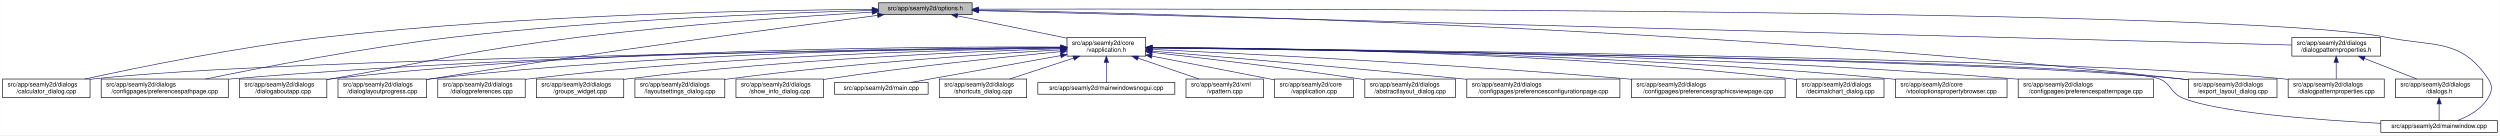
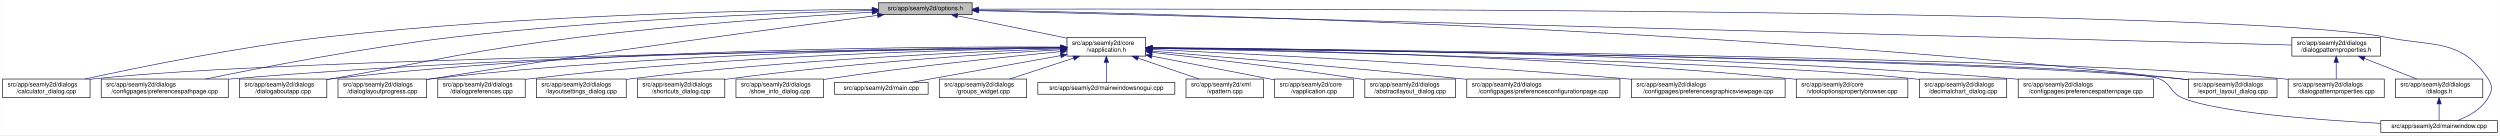
<svg xmlns="http://www.w3.org/2000/svg" xmlns:xlink="http://www.w3.org/1999/xlink" width="4033pt" height="218pt" viewBox="0.00 0.00 4032.50 218.00">
  <g id="graph0" class="graph" transform="scale(1 1) rotate(0) translate(4 214)">
    <polygon fill="white" stroke="transparent" points="-4,4 -4,-214 4028.5,-214 4028.5,4 -4,4" />
    <g id="node1" class="node">
      <g id="a_node1">
        <a xlink:title=" ">
          <polygon fill="#bfbfbf" stroke="black" points="1413,-190.5 1413,-209.5 1564,-209.5 1564,-190.5 1413,-190.5" />
          <text text-anchor="middle" x="1488.5" y="-197.5" font-family="Helvetica,sans-Serif" font-size="10.00">src/app/seamly2d/options.h</text>
        </a>
      </g>
    </g>
    <g id="node2" class="node">
      <g id="a_node2">
        <a xlink:href="../../d9/d02/vapplication_8h.html" target="_top" xlink:title=" ">
          <polygon fill="white" stroke="black" points="1717,-123.5 1717,-153.5 1844,-153.5 1844,-123.5 1717,-123.5" />
          <text text-anchor="start" x="1725" y="-141.5" font-family="Helvetica,sans-Serif" font-size="10.00">src/app/seamly2d/core</text>
          <text text-anchor="middle" x="1780.5" y="-130.5" font-family="Helvetica,sans-Serif" font-size="10.00">/vapplication.h</text>
        </a>
      </g>
    </g>
    <g id="edge1" class="edge">
      <path fill="none" stroke="midnightblue" d="M1540.16,-188.47C1589.51,-178.42 1664,-163.24 1716.96,-152.45" />
      <polygon fill="midnightblue" stroke="midnightblue" points="1539.44,-185.05 1530.34,-190.48 1540.83,-191.91 1539.44,-185.05" />
    </g>
    <g id="node5" class="node">
      <g id="a_node5">
        <a xlink:href="../../d7/dfa/calculator__dialog_8cpp.html" target="_top" xlink:title=" ">
          <polygon fill="white" stroke="black" points="0,-56.5 0,-86.5 141,-86.5 141,-56.5 0,-56.5" />
          <text text-anchor="start" x="8" y="-74.5" font-family="Helvetica,sans-Serif" font-size="10.00">src/app/seamly2d/dialogs</text>
          <text text-anchor="middle" x="70.5" y="-63.5" font-family="Helvetica,sans-Serif" font-size="10.00">/calculator_dialog.cpp</text>
        </a>
      </g>
    </g>
    <g id="edge24" class="edge">
      <path fill="none" stroke="midnightblue" d="M1402.65,-198.85C1233.1,-197.71 843.53,-190.88 518.5,-154 379.66,-138.25 218.98,-105.4 132.8,-86.57" />
      <polygon fill="midnightblue" stroke="midnightblue" points="1402.74,-202.35 1412.76,-198.91 1402.79,-195.35 1402.74,-202.35" />
    </g>
    <g id="node7" class="node">
      <g id="a_node7">
        <a xlink:href="../../dc/d20/preferencespathpage_8cpp.html" target="_top" xlink:title=" ">
          <polygon fill="white" stroke="black" points="159,-56.5 159,-86.5 364,-86.5 364,-56.5 159,-56.5" />
          <text text-anchor="start" x="167" y="-74.5" font-family="Helvetica,sans-Serif" font-size="10.00">src/app/seamly2d/dialogs</text>
          <text text-anchor="middle" x="261.5" y="-63.5" font-family="Helvetica,sans-Serif" font-size="10.00">/configpages/preferencespathpage.cpp</text>
        </a>
      </g>
    </g>
    <g id="edge25" class="edge">
      <path fill="none" stroke="midnightblue" d="M1402.47,-197.13C1261.03,-193.33 970.65,-182.51 726.5,-154 583.22,-137.27 417.17,-105.02 327.37,-86.5" />
      <polygon fill="midnightblue" stroke="midnightblue" points="1402.72,-200.64 1412.81,-197.4 1402.91,-193.64 1402.72,-200.64" />
    </g>
    <g id="node12" class="node">
      <g id="a_node12">
        <a xlink:href="../../dd/d64/dialogaboutapp_8cpp.html" target="_top" xlink:title=" ">
          <polygon fill="white" stroke="black" points="382,-56.5 382,-86.5 523,-86.5 523,-56.5 382,-56.5" />
          <text text-anchor="start" x="390" y="-74.5" font-family="Helvetica,sans-Serif" font-size="10.00">src/app/seamly2d/dialogs</text>
          <text text-anchor="middle" x="452.5" y="-63.5" font-family="Helvetica,sans-Serif" font-size="10.00">/dialogaboutapp.cpp</text>
        </a>
      </g>
    </g>
    <g id="edge26" class="edge">
      <path fill="none" stroke="midnightblue" d="M1402.75,-194.41C1292.84,-187.99 1096.51,-174.74 929.5,-154 751.49,-131.89 708.16,-118.08 531.5,-87 528.75,-86.52 525.95,-86.02 523.13,-85.52" />
      <polygon fill="midnightblue" stroke="midnightblue" points="1402.61,-197.9 1412.79,-194.99 1403.01,-190.92 1402.61,-197.9" />
    </g>
    <g id="node13" class="node">
      <g id="a_node13">
        <a xlink:href="../../d6/d89/dialoglayoutprogress_8cpp.html" target="_top" xlink:title=" ">
          <polygon fill="white" stroke="black" points="541,-56.5 541,-86.5 684,-86.5 684,-56.5 541,-56.5" />
          <text text-anchor="start" x="549" y="-74.5" font-family="Helvetica,sans-Serif" font-size="10.00">src/app/seamly2d/dialogs</text>
          <text text-anchor="middle" x="612.5" y="-63.5" font-family="Helvetica,sans-Serif" font-size="10.00">/dialoglayoutprogress.cpp</text>
        </a>
      </g>
    </g>
    <g id="edge27" class="edge">
      <path fill="none" stroke="midnightblue" d="M1411.6,-189.21C1269.37,-170.87 955.72,-129.36 692.5,-87 689.71,-86.55 686.87,-86.08 684.01,-85.6" />
      <polygon fill="midnightblue" stroke="midnightblue" points="1411.17,-192.68 1421.54,-190.49 1412.07,-185.74 1411.17,-192.68" />
    </g>
    <g id="node16" class="node">
      <g id="a_node16">
        <a xlink:href="../../dd/d54/export__layout__dialog_8cpp.html" target="_top" xlink:title=" ">
          <polygon fill="white" stroke="black" points="3526,-56.5 3526,-86.5 3669,-86.5 3669,-56.5 3526,-56.5" />
          <text text-anchor="start" x="3534" y="-74.5" font-family="Helvetica,sans-Serif" font-size="10.00">src/app/seamly2d/dialogs</text>
          <text text-anchor="middle" x="3597.5" y="-63.5" font-family="Helvetica,sans-Serif" font-size="10.00">/export_layout_dialog.cpp</text>
        </a>
      </g>
    </g>
    <g id="edge32" class="edge">
      <path fill="none" stroke="midnightblue" d="M1574.14,-197.68C1853.59,-192.64 2763.89,-170.46 3511.5,-87 3516.16,-86.48 3520.96,-85.87 3525.79,-85.21" />
      <polygon fill="midnightblue" stroke="midnightblue" points="1574.01,-194.18 1564.07,-197.86 1574.13,-201.18 1574.01,-194.18" />
    </g>
    <g id="node24" class="node">
      <g id="a_node24">
        <a xlink:href="../../d8/dd9/mainwindow_8cpp.html" target="_top" xlink:title=" ">
          <polygon fill="white" stroke="black" points="3836.5,-0.5 3836.5,-19.5 4024.5,-19.5 4024.5,-0.5 3836.5,-0.5" />
          <text text-anchor="middle" x="3930.5" y="-7.5" font-family="Helvetica,sans-Serif" font-size="10.00">src/app/seamly2d/mainwindow.cpp</text>
        </a>
      </g>
    </g>
    <g id="edge33" class="edge">
      <path fill="none" stroke="midnightblue" d="M1574.49,-199.22C1971.7,-199.97 3619.2,-200.24 3844.5,-154 3922.03,-138.09 3965.3,-152.66 4009.5,-87 4017.19,-75.57 4016.42,-67.91 4009.5,-56 3998.95,-37.85 3978.04,-26.41 3960.38,-19.61" />
      <polygon fill="midnightblue" stroke="midnightblue" points="1574.23,-195.72 1564.22,-199.2 1574.21,-202.72 1574.23,-195.72" />
    </g>
    <g id="node25" class="node">
      <g id="a_node25">
        <a xlink:href="../../d5/d4e/dialogpatternproperties_8h.html" target="_top" xlink:title=" ">
          <polygon fill="white" stroke="black" points="3693,-123.5 3693,-153.5 3836,-153.5 3836,-123.5 3693,-123.5" />
          <text text-anchor="start" x="3701" y="-141.5" font-family="Helvetica,sans-Serif" font-size="10.00">src/app/seamly2d/dialogs</text>
          <text text-anchor="middle" x="3764.5" y="-130.5" font-family="Helvetica,sans-Serif" font-size="10.00">/dialogpatternproperties.h</text>
        </a>
      </g>
    </g>
    <g id="edge28" class="edge">
      <path fill="none" stroke="midnightblue" d="M1574.46,-196.75C1939.35,-187.21 3356.77,-150.16 3692.78,-141.37" />
      <polygon fill="midnightblue" stroke="midnightblue" points="1574.13,-193.26 1564.23,-197.02 1574.31,-200.26 1574.13,-193.26" />
    </g>
    <g id="node3" class="node">
      <g id="a_node3">
        <a xlink:href="../../d3/dd8/vapplication_8cpp.html" target="_top" xlink:title=" ">
          <polygon fill="white" stroke="black" points="2052,-56.5 2052,-86.5 2179,-86.5 2179,-56.5 2052,-56.5" />
          <text text-anchor="start" x="2060" y="-74.5" font-family="Helvetica,sans-Serif" font-size="10.00">src/app/seamly2d/core</text>
          <text text-anchor="middle" x="2115.5" y="-63.5" font-family="Helvetica,sans-Serif" font-size="10.00">/vapplication.cpp</text>
        </a>
      </g>
    </g>
    <g id="edge2" class="edge">
      <path fill="none" stroke="midnightblue" d="M1853.95,-123.46C1906.49,-113.39 1978.86,-99.45 2042.5,-87 2045.54,-86.4 2048.66,-85.79 2051.8,-85.17" />
      <polygon fill="midnightblue" stroke="midnightblue" points="1853.21,-120.04 1844.05,-125.36 1854.53,-126.91 1853.21,-120.04" />
    </g>
    <g id="node4" class="node">
      <g id="a_node4">
        <a xlink:href="../../dd/db4/abstractlayout__dialog_8cpp.html" target="_top" xlink:title=" ">
          <polygon fill="white" stroke="black" points="2197.5,-56.5 2197.5,-86.5 2343.5,-86.5 2343.5,-56.5 2197.5,-56.5" />
          <text text-anchor="start" x="2205.5" y="-74.5" font-family="Helvetica,sans-Serif" font-size="10.00">src/app/seamly2d/dialogs</text>
          <text text-anchor="middle" x="2270.5" y="-63.5" font-family="Helvetica,sans-Serif" font-size="10.00">/abstractlayout_dialog.cpp</text>
        </a>
      </g>
    </g>
    <g id="edge3" class="edge">
      <path fill="none" stroke="midnightblue" d="M1854.26,-129.46C1935.91,-120.3 2071.34,-104.34 2187.5,-87 2190.68,-86.52 2193.93,-86.02 2197.21,-85.51" />
      <polygon fill="midnightblue" stroke="midnightblue" points="1853.63,-126.01 1844.08,-130.6 1854.41,-132.96 1853.63,-126.01" />
    </g>
    <g id="edge4" class="edge">
      <path fill="none" stroke="midnightblue" d="M1706.29,-136.69C1429.5,-133.43 457.52,-119.85 149.5,-87 146.73,-86.7 143.9,-86.37 141.06,-85.99" />
      <polygon fill="midnightblue" stroke="midnightblue" points="1706.58,-140.19 1716.62,-136.81 1706.66,-133.19 1706.58,-140.19" />
    </g>
    <g id="node6" class="node">
      <g id="a_node6">
        <a xlink:href="../../d2/d2d/preferencesconfigurationpage_8cpp.html" target="_top" xlink:title=" ">
          <polygon fill="white" stroke="black" points="2362,-56.5 2362,-86.5 2609,-86.5 2609,-56.5 2362,-56.5" />
          <text text-anchor="start" x="2370" y="-74.5" font-family="Helvetica,sans-Serif" font-size="10.00">src/app/seamly2d/dialogs</text>
          <text text-anchor="middle" x="2485.5" y="-63.5" font-family="Helvetica,sans-Serif" font-size="10.00">/configpages/preferencesconfigurationpage.cpp</text>
        </a>
      </g>
    </g>
    <g id="edge5" class="edge">
      <path fill="none" stroke="midnightblue" d="M1854.25,-131.48C1963.24,-122.46 2173.74,-104.63 2352.5,-87 2355.62,-86.69 2358.78,-86.38 2361.97,-86.05" />
      <polygon fill="midnightblue" stroke="midnightblue" points="1853.7,-128.01 1844.02,-132.32 1854.28,-134.99 1853.7,-128.01" />
    </g>
    <g id="edge6" class="edge">
      <path fill="none" stroke="midnightblue" d="M1706.61,-137.3C1497.14,-136.19 881.6,-129.29 372.5,-87 369.79,-86.77 367.04,-86.53 364.27,-86.27" />
      <polygon fill="midnightblue" stroke="midnightblue" points="1706.86,-140.8 1716.87,-137.35 1706.89,-133.8 1706.86,-140.8" />
    </g>
    <g id="node8" class="node">
      <g id="a_node8">
        <a xlink:href="../../d9/d70/preferencesgraphicsviewpage_8cpp.html" target="_top" xlink:title=" ">
          <polygon fill="white" stroke="black" points="2627.5,-56.5 2627.5,-86.5 2875.5,-86.5 2875.5,-56.5 2627.5,-56.5" />
          <text text-anchor="start" x="2635.5" y="-74.5" font-family="Helvetica,sans-Serif" font-size="10.00">src/app/seamly2d/dialogs</text>
          <text text-anchor="middle" x="2751.5" y="-63.5" font-family="Helvetica,sans-Serif" font-size="10.00">/configpages/preferencesgraphicsviewpage.cpp</text>
        </a>
      </g>
    </g>
    <g id="edge7" class="edge">
      <path fill="none" stroke="midnightblue" d="M1854.27,-134.23C2000.2,-127.5 2335.94,-110.71 2617.5,-87 2620.76,-86.73 2624.07,-86.44 2627.41,-86.14" />
      <polygon fill="midnightblue" stroke="midnightblue" points="1853.93,-130.74 1844.1,-134.7 1854.25,-137.73 1853.93,-130.74" />
    </g>
    <g id="node9" class="node">
      <g id="a_node9">
-         <a xlink:href="../../dd/dc2/decimalchart__dialog_8cpp.html" target="_top" xlink:title=" ">
-           <polygon fill="white" stroke="black" points="2894,-56.5 2894,-86.5 3035,-86.5 3035,-56.5 2894,-56.5" />
-           <text text-anchor="start" x="2902" y="-74.5" font-family="Helvetica,sans-Serif" font-size="10.00">src/app/seamly2d/dialogs</text>
-           <text text-anchor="middle" x="2964.5" y="-63.5" font-family="Helvetica,sans-Serif" font-size="10.00">/decimalchart_dialog.cpp</text>
+         <a xlink:href="../../d2/d00/vtooloptionspropertybrowser_8cpp.html" target="_top" xlink:title=" ">
+           <polygon fill="white" stroke="black" points="2893.5,-56.5 2893.5,-86.5 3073.5,-86.5 3073.5,-56.5 2893.5,-56.5" />
+           <text text-anchor="start" x="2901.5" y="-74.5" font-family="Helvetica,sans-Serif" font-size="10.00">src/app/seamly2d/core</text>
+           <text text-anchor="middle" x="2983.5" y="-63.5" font-family="Helvetica,sans-Serif" font-size="10.00">/vtooloptionspropertybrowser.cpp</text>
        </a>
      </g>
    </g>
    <g id="edge8" class="edge">
-       <path fill="none" stroke="midnightblue" d="M1854.23,-137.52C2032.04,-136.83 2498.3,-130.63 2884.5,-87 2887.59,-86.65 2890.73,-86.26 2893.91,-85.82" />
-       <polygon fill="midnightblue" stroke="midnightblue" points="1854.2,-134.02 1844.21,-137.56 1854.22,-141.02 1854.2,-134.02" />
+       <path fill="none" stroke="midnightblue" d="M1854.14,-136.67C2031.76,-134.1 2497.61,-124.09 2884.5,-87 2887.44,-86.72 2890.43,-86.41 2893.44,-86.08" />
+       <polygon fill="midnightblue" stroke="midnightblue" points="1854.08,-133.17 1844.13,-136.81 1854.18,-140.17 1854.08,-133.17" />
    </g>
    <g id="node10" class="node">
      <g id="a_node10">
-         <a xlink:href="../../d2/d00/vtooloptionspropertybrowser_8cpp.html" target="_top" xlink:title=" ">
-           <polygon fill="white" stroke="black" points="3053.5,-56.5 3053.5,-86.5 3233.5,-86.5 3233.5,-56.5 3053.5,-56.5" />
-           <text text-anchor="start" x="3061.5" y="-74.5" font-family="Helvetica,sans-Serif" font-size="10.00">src/app/seamly2d/core</text>
-           <text text-anchor="middle" x="3143.5" y="-63.5" font-family="Helvetica,sans-Serif" font-size="10.00">/vtooloptionspropertybrowser.cpp</text>
+         <a xlink:href="../../dd/dc2/decimalchart__dialog_8cpp.html" target="_top" xlink:title=" ">
+           <polygon fill="white" stroke="black" points="3092,-56.5 3092,-86.5 3233,-86.5 3233,-56.5 3092,-56.5" />
+           <text text-anchor="start" x="3100" y="-74.5" font-family="Helvetica,sans-Serif" font-size="10.00">src/app/seamly2d/dialogs</text>
+           <text text-anchor="middle" x="3162.5" y="-63.5" font-family="Helvetica,sans-Serif" font-size="10.00">/decimalchart_dialog.cpp</text>
        </a>
      </g>
    </g>
    <g id="edge9" class="edge">
-       <path fill="none" stroke="midnightblue" d="M1854.18,-137.23C2048.86,-135.93 2592.95,-128.56 3043.5,-87 3046.73,-86.7 3050.02,-86.37 3053.34,-86.01" />
-       <polygon fill="midnightblue" stroke="midnightblue" points="1854.04,-133.73 1844.06,-137.29 1854.09,-140.73 1854.04,-133.73" />
+       <path fill="none" stroke="midnightblue" d="M1854.48,-136C2093.25,-130.94 2841.81,-113.35 3082.5,-87 3085.59,-86.66 3088.73,-86.28 3091.91,-85.85" />
+       <polygon fill="midnightblue" stroke="midnightblue" points="1854.1,-132.51 1844.17,-136.22 1854.25,-139.51 1854.1,-132.51" />
    </g>
    <g id="node11" class="node">
      <g id="a_node11">
        <a xlink:href="../../dc/d63/preferencespatternpage_8cpp.html" target="_top" xlink:title=" ">
          <polygon fill="white" stroke="black" points="3251.5,-56.5 3251.5,-86.5 3469.5,-86.5 3469.5,-56.5 3251.5,-56.5" />
          <text text-anchor="start" x="3259.5" y="-74.5" font-family="Helvetica,sans-Serif" font-size="10.00">src/app/seamly2d/dialogs</text>
          <text text-anchor="middle" x="3360.5" y="-63.5" font-family="Helvetica,sans-Serif" font-size="10.00">/configpages/preferencespatternpage.cpp</text>
        </a>
      </g>
    </g>
    <g id="edge10" class="edge">
-       <path fill="none" stroke="midnightblue" d="M1854.22,-137.24C2068.76,-135.98 2711.27,-128.73 3242.5,-87 3245.38,-86.77 3248.3,-86.53 3251.24,-86.27" />
-       <polygon fill="midnightblue" stroke="midnightblue" points="1854,-133.74 1844.02,-137.29 1854.04,-140.74 1854,-133.74" />
+       <path fill="none" stroke="midnightblue" d="M1854.54,-137.21C2069.31,-135.87 2710.92,-128.42 3241.5,-87 3244.72,-86.75 3247.98,-86.48 3251.27,-86.18" />
+       <polygon fill="midnightblue" stroke="midnightblue" points="1854.32,-133.71 1844.34,-137.27 1854.36,-140.71 1854.32,-133.71" />
    </g>
    <g id="edge11" class="edge">
      <path fill="none" stroke="midnightblue" d="M1706.85,-138.14C1513.5,-139.04 975.68,-136.49 531.5,-87 528.73,-86.69 525.91,-86.34 523.06,-85.96" />
      <polygon fill="midnightblue" stroke="midnightblue" points="1706.92,-141.64 1716.9,-138.09 1706.88,-134.64 1706.92,-141.64" />
    </g>
    <g id="edge12" class="edge">
      <path fill="none" stroke="midnightblue" d="M1706.61,-137.45C1530.48,-136.59 1072.22,-130.03 692.5,-87 689.84,-86.7 687.13,-86.36 684.39,-86" />
      <polygon fill="midnightblue" stroke="midnightblue" points="1706.79,-140.95 1716.8,-137.49 1706.82,-133.95 1706.79,-140.95" />
    </g>
    <g id="node14" class="node">
      <g id="a_node14">
        <a xlink:href="../../d5/d18/dialogpatternproperties_8cpp.html" target="_top" xlink:title=" ">
          <polygon fill="white" stroke="black" points="3687,-56.5 3687,-86.5 3842,-86.5 3842,-56.5 3687,-56.5" />
          <text text-anchor="start" x="3695" y="-74.5" font-family="Helvetica,sans-Serif" font-size="10.00">src/app/seamly2d/dialogs</text>
          <text text-anchor="middle" x="3764.5" y="-63.5" font-family="Helvetica,sans-Serif" font-size="10.00">/dialogpatternproperties.cpp</text>
        </a>
      </g>
    </g>
    <g id="edge13" class="edge">
      <path fill="none" stroke="midnightblue" d="M1854.34,-136.9C2158.33,-134.23 3314.13,-121.95 3677.5,-87 3680.55,-86.71 3683.65,-86.37 3686.78,-86" />
      <polygon fill="midnightblue" stroke="midnightblue" points="1854.28,-133.4 1844.31,-136.99 1854.34,-140.4 1854.28,-133.4" />
    </g>
    <g id="node15" class="node">
      <g id="a_node15">
        <a xlink:href="../../d5/dc5/dialogpreferences_8cpp.html" target="_top" xlink:title=" ">
          <polygon fill="white" stroke="black" points="702,-56.5 702,-86.5 843,-86.5 843,-56.5 702,-56.5" />
          <text text-anchor="start" x="710" y="-74.5" font-family="Helvetica,sans-Serif" font-size="10.00">src/app/seamly2d/dialogs</text>
          <text text-anchor="middle" x="772.5" y="-63.5" font-family="Helvetica,sans-Serif" font-size="10.00">/dialogpreferences.cpp</text>
        </a>
      </g>
    </g>
    <g id="edge14" class="edge">
      <path fill="none" stroke="midnightblue" d="M1706.85,-136.67C1549.36,-134.21 1168.35,-124.54 851.5,-87 848.73,-86.67 845.91,-86.31 843.07,-85.91" />
      <polygon fill="midnightblue" stroke="midnightblue" points="1706.85,-140.17 1716.9,-136.83 1706.96,-133.18 1706.85,-140.17" />
    </g>
    <g id="edge15" class="edge">
      <path fill="none" stroke="midnightblue" d="M1854.4,-136.7C2141.42,-133.39 3182.51,-119.38 3511.5,-87 3516.17,-86.54 3520.97,-85.98 3525.8,-85.35" />
      <polygon fill="midnightblue" stroke="midnightblue" points="1854.07,-133.21 1844.11,-136.82 1854.15,-140.21 1854.07,-133.21" />
    </g>
    <g id="node17" class="node">
      <g id="a_node17">
-         <a xlink:href="../../db/d5c/groups__widget_8cpp.html" target="_top" xlink:title=" ">
-           <polygon fill="white" stroke="black" points="861,-56.5 861,-86.5 1002,-86.5 1002,-56.5 861,-56.5" />
+         <a xlink:href="../../d0/dfa/layoutsettings__dialog_8cpp.html" target="_top" xlink:title=" ">
+           <polygon fill="white" stroke="black" points="861,-56.5 861,-86.5 1006,-86.5 1006,-56.5 861,-56.5" />
          <text text-anchor="start" x="869" y="-74.5" font-family="Helvetica,sans-Serif" font-size="10.00">src/app/seamly2d/dialogs</text>
-           <text text-anchor="middle" x="931.5" y="-63.5" font-family="Helvetica,sans-Serif" font-size="10.00">/groups_widget.cpp</text>
+           <text text-anchor="middle" x="933.5" y="-63.5" font-family="Helvetica,sans-Serif" font-size="10.00">/layoutsettings_dialog.cpp</text>
        </a>
      </g>
    </g>
    <g id="edge16" class="edge">
-       <path fill="none" stroke="midnightblue" d="M1706.47,-135.5C1568.92,-131.15 1264.78,-118.57 1010.5,-87 1007.73,-86.66 1004.91,-86.28 1002.07,-85.87" />
-       <polygon fill="midnightblue" stroke="midnightblue" points="1706.78,-139.01 1716.88,-135.82 1707,-132.02 1706.78,-139.01" />
+       <path fill="none" stroke="midnightblue" d="M1706.61,-135.36C1569.67,-130.8 1267.37,-117.87 1014.5,-87 1011.81,-86.67 1009.07,-86.31 1006.3,-85.93" />
+       <polygon fill="midnightblue" stroke="midnightblue" points="1706.86,-138.87 1716.97,-135.7 1707.09,-131.88 1706.86,-138.87" />
    </g>
    <g id="node18" class="node">
      <g id="a_node18">
-         <a xlink:href="../../d0/dfa/layoutsettings__dialog_8cpp.html" target="_top" xlink:title=" ">
-           <polygon fill="white" stroke="black" points="1020,-56.5 1020,-86.5 1165,-86.5 1165,-56.5 1020,-56.5" />
-           <text text-anchor="start" x="1028" y="-74.5" font-family="Helvetica,sans-Serif" font-size="10.00">src/app/seamly2d/dialogs</text>
-           <text text-anchor="middle" x="1092.5" y="-63.5" font-family="Helvetica,sans-Serif" font-size="10.00">/layoutsettings_dialog.cpp</text>
+         <a xlink:href="../../dd/d84/shortcuts__dialog_8cpp.html" target="_top" xlink:title=" ">
+           <polygon fill="white" stroke="black" points="1024,-56.5 1024,-86.5 1165,-86.5 1165,-56.5 1024,-56.5" />
+           <text text-anchor="start" x="1032" y="-74.5" font-family="Helvetica,sans-Serif" font-size="10.00">src/app/seamly2d/dialogs</text>
+           <text text-anchor="middle" x="1094.5" y="-63.5" font-family="Helvetica,sans-Serif" font-size="10.00">/shortcuts_dialog.cpp</text>
        </a>
      </g>
    </g>
    <g id="edge17" class="edge">
-       <path fill="none" stroke="midnightblue" d="M1706.89,-133.62C1592.45,-127.08 1365.1,-112.06 1173.5,-87 1170.81,-86.65 1168.07,-86.27 1165.31,-85.87" />
-       <polygon fill="midnightblue" stroke="midnightblue" points="1706.75,-137.12 1716.94,-134.19 1707.15,-130.13 1706.75,-137.12" />
+       <path fill="none" stroke="midnightblue" d="M1706.87,-133.72C1592.42,-127.32 1365.05,-112.48 1173.5,-87 1170.74,-86.63 1167.92,-86.23 1165.08,-85.81" />
+       <polygon fill="midnightblue" stroke="midnightblue" points="1706.75,-137.22 1716.92,-134.28 1707.13,-130.23 1706.75,-137.22" />
    </g>
    <g id="node19" class="node">
      <g id="a_node19">
        <a xlink:href="../../d2/df4/show__info__dialog_8cpp.html" target="_top" xlink:title=" ">
          <polygon fill="white" stroke="black" points="1183,-56.5 1183,-86.5 1324,-86.5 1324,-56.5 1183,-56.5" />
          <text text-anchor="start" x="1191" y="-74.5" font-family="Helvetica,sans-Serif" font-size="10.00">src/app/seamly2d/dialogs</text>
          <text text-anchor="middle" x="1253.5" y="-63.5" font-family="Helvetica,sans-Serif" font-size="10.00">/show_info_dialog.cpp</text>
        </a>
      </g>
    </g>
    <g id="edge18" class="edge">
      <path fill="none" stroke="midnightblue" d="M1706.9,-130.78C1617.97,-122.3 1463.9,-106.44 1332.5,-87 1329.74,-86.59 1326.93,-86.16 1324.09,-85.71" />
      <polygon fill="midnightblue" stroke="midnightblue" points="1706.6,-134.27 1716.89,-131.73 1707.26,-127.3 1706.6,-134.27" />
    </g>
    <g id="node20" class="node">
      <g id="a_node20">
        <a xlink:href="../../dc/d14/app_2seamly2d_2main_8cpp.html" target="_top" xlink:title=" ">
          <polygon fill="white" stroke="black" points="1342,-62 1342,-81 1493,-81 1493,-62 1342,-62" />
          <text text-anchor="middle" x="1417.5" y="-69" font-family="Helvetica,sans-Serif" font-size="10.00">src/app/seamly2d/main.cpp</text>
        </a>
      </g>
    </g>
    <g id="edge19" class="edge">
      <path fill="none" stroke="midnightblue" d="M1706.91,-124.32C1634.72,-111.4 1526.75,-92.06 1465.14,-81.03" />
      <polygon fill="midnightblue" stroke="midnightblue" points="1706.39,-127.79 1716.85,-126.1 1707.63,-120.9 1706.39,-127.79" />
    </g>
    <g id="node21" class="node">
      <g id="a_node21">
-         <a xlink:href="../../dd/d84/shortcuts__dialog_8cpp.html" target="_top" xlink:title=" ">
+         <a xlink:href="../../db/d5c/groups__widget_8cpp.html" target="_top" xlink:title=" ">
          <polygon fill="white" stroke="black" points="1511,-56.5 1511,-86.5 1652,-86.5 1652,-56.5 1511,-56.5" />
          <text text-anchor="start" x="1519" y="-74.5" font-family="Helvetica,sans-Serif" font-size="10.00">src/app/seamly2d/dialogs</text>
-           <text text-anchor="middle" x="1581.5" y="-63.5" font-family="Helvetica,sans-Serif" font-size="10.00">/shortcuts_dialog.cpp</text>
+           <text text-anchor="middle" x="1581.5" y="-63.5" font-family="Helvetica,sans-Serif" font-size="10.00">/groups_widget.cpp</text>
        </a>
      </g>
    </g>
    <g id="edge20" class="edge">
      <path fill="none" stroke="midnightblue" d="M1727.62,-120.23C1695.43,-109.71 1654.83,-96.45 1624.6,-86.58" />
      <polygon fill="midnightblue" stroke="midnightblue" points="1726.73,-123.62 1737.32,-123.4 1728.9,-116.96 1726.73,-123.62" />
    </g>
    <g id="node22" class="node">
      <g id="a_node22">
        <a xlink:href="../../d8/de8/mainwindowsnogui_8cpp.html" target="_top" xlink:title=" ">
          <polygon fill="white" stroke="black" points="1670,-62 1670,-81 1891,-81 1891,-62 1670,-62" />
          <text text-anchor="middle" x="1780.5" y="-69" font-family="Helvetica,sans-Serif" font-size="10.00">src/app/seamly2d/mainwindowsnogui.cpp</text>
        </a>
      </g>
    </g>
    <g id="edge21" class="edge">
      <path fill="none" stroke="midnightblue" d="M1780.5,-113.25C1780.5,-102.02 1780.5,-89.38 1780.5,-81.19" />
      <polygon fill="midnightblue" stroke="midnightblue" points="1777,-113.4 1780.5,-123.4 1784,-113.4 1777,-113.4" />
    </g>
    <g id="node23" class="node">
      <g id="a_node23">
        <a xlink:href="../../d3/d49/vpattern_8cpp.html" target="_top" xlink:title=" ">
          <polygon fill="white" stroke="black" points="1909,-56.5 1909,-86.5 2034,-86.5 2034,-56.5 1909,-56.5" />
          <text text-anchor="start" x="1917" y="-74.5" font-family="Helvetica,sans-Serif" font-size="10.00">src/app/seamly2d/xml</text>
          <text text-anchor="middle" x="1971.5" y="-63.5" font-family="Helvetica,sans-Serif" font-size="10.00">/vpattern.cpp</text>
        </a>
      </g>
    </g>
    <g id="edge22" class="edge">
      <path fill="none" stroke="midnightblue" d="M1831.65,-120.09C1862.49,-109.6 1901.25,-96.41 1930.14,-86.58" />
      <polygon fill="midnightblue" stroke="midnightblue" points="1830.28,-116.86 1821.94,-123.4 1832.54,-123.49 1830.28,-116.86" />
    </g>
    <g id="edge23" class="edge">
      <path fill="none" stroke="midnightblue" d="M1854.7,-136.62C2171.91,-132.7 3401.53,-115.71 3478.5,-87 3498.92,-79.38 3496.39,-64.41 3516.5,-56 3572.36,-32.63 3732.36,-20.58 3836.3,-15.04" />
      <polygon fill="midnightblue" stroke="midnightblue" points="1854.2,-133.13 1844.24,-136.75 1854.29,-140.13 1854.2,-133.13" />
    </g>
    <g id="edge29" class="edge">
      <path fill="none" stroke="midnightblue" d="M3764.5,-113.11C3764.5,-104.15 3764.5,-94.32 3764.5,-86.58" />
      <polygon fill="midnightblue" stroke="midnightblue" points="3761,-113.4 3764.5,-123.4 3768,-113.4 3761,-113.4" />
    </g>
    <g id="node26" class="node">
      <g id="a_node26">
        <a xlink:href="../../d6/d64/dialogs_8h.html" target="_top" xlink:title=" ">
          <polygon fill="white" stroke="black" points="3860,-56.5 3860,-86.5 4001,-86.5 4001,-56.5 3860,-56.5" />
          <text text-anchor="start" x="3868" y="-74.5" font-family="Helvetica,sans-Serif" font-size="10.00">src/app/seamly2d/dialogs</text>
          <text text-anchor="middle" x="3930.5" y="-63.5" font-family="Helvetica,sans-Serif" font-size="10.00">/dialogs.h</text>
        </a>
      </g>
    </g>
    <g id="edge30" class="edge">
      <path fill="none" stroke="midnightblue" d="M3810.01,-119.68C3836.63,-109.26 3869.77,-96.28 3894.55,-86.58" />
      <polygon fill="midnightblue" stroke="midnightblue" points="3808.55,-116.49 3800.52,-123.4 3811.11,-123.01 3808.55,-116.49" />
    </g>
    <g id="edge31" class="edge">
      <path fill="none" stroke="midnightblue" d="M3930.5,-46.29C3930.5,-36.86 3930.5,-26.65 3930.5,-19.66" />
      <polygon fill="midnightblue" stroke="midnightblue" points="3927,-46.4 3930.5,-56.4 3934,-46.4 3927,-46.4" />
    </g>
  </g>
</svg>
